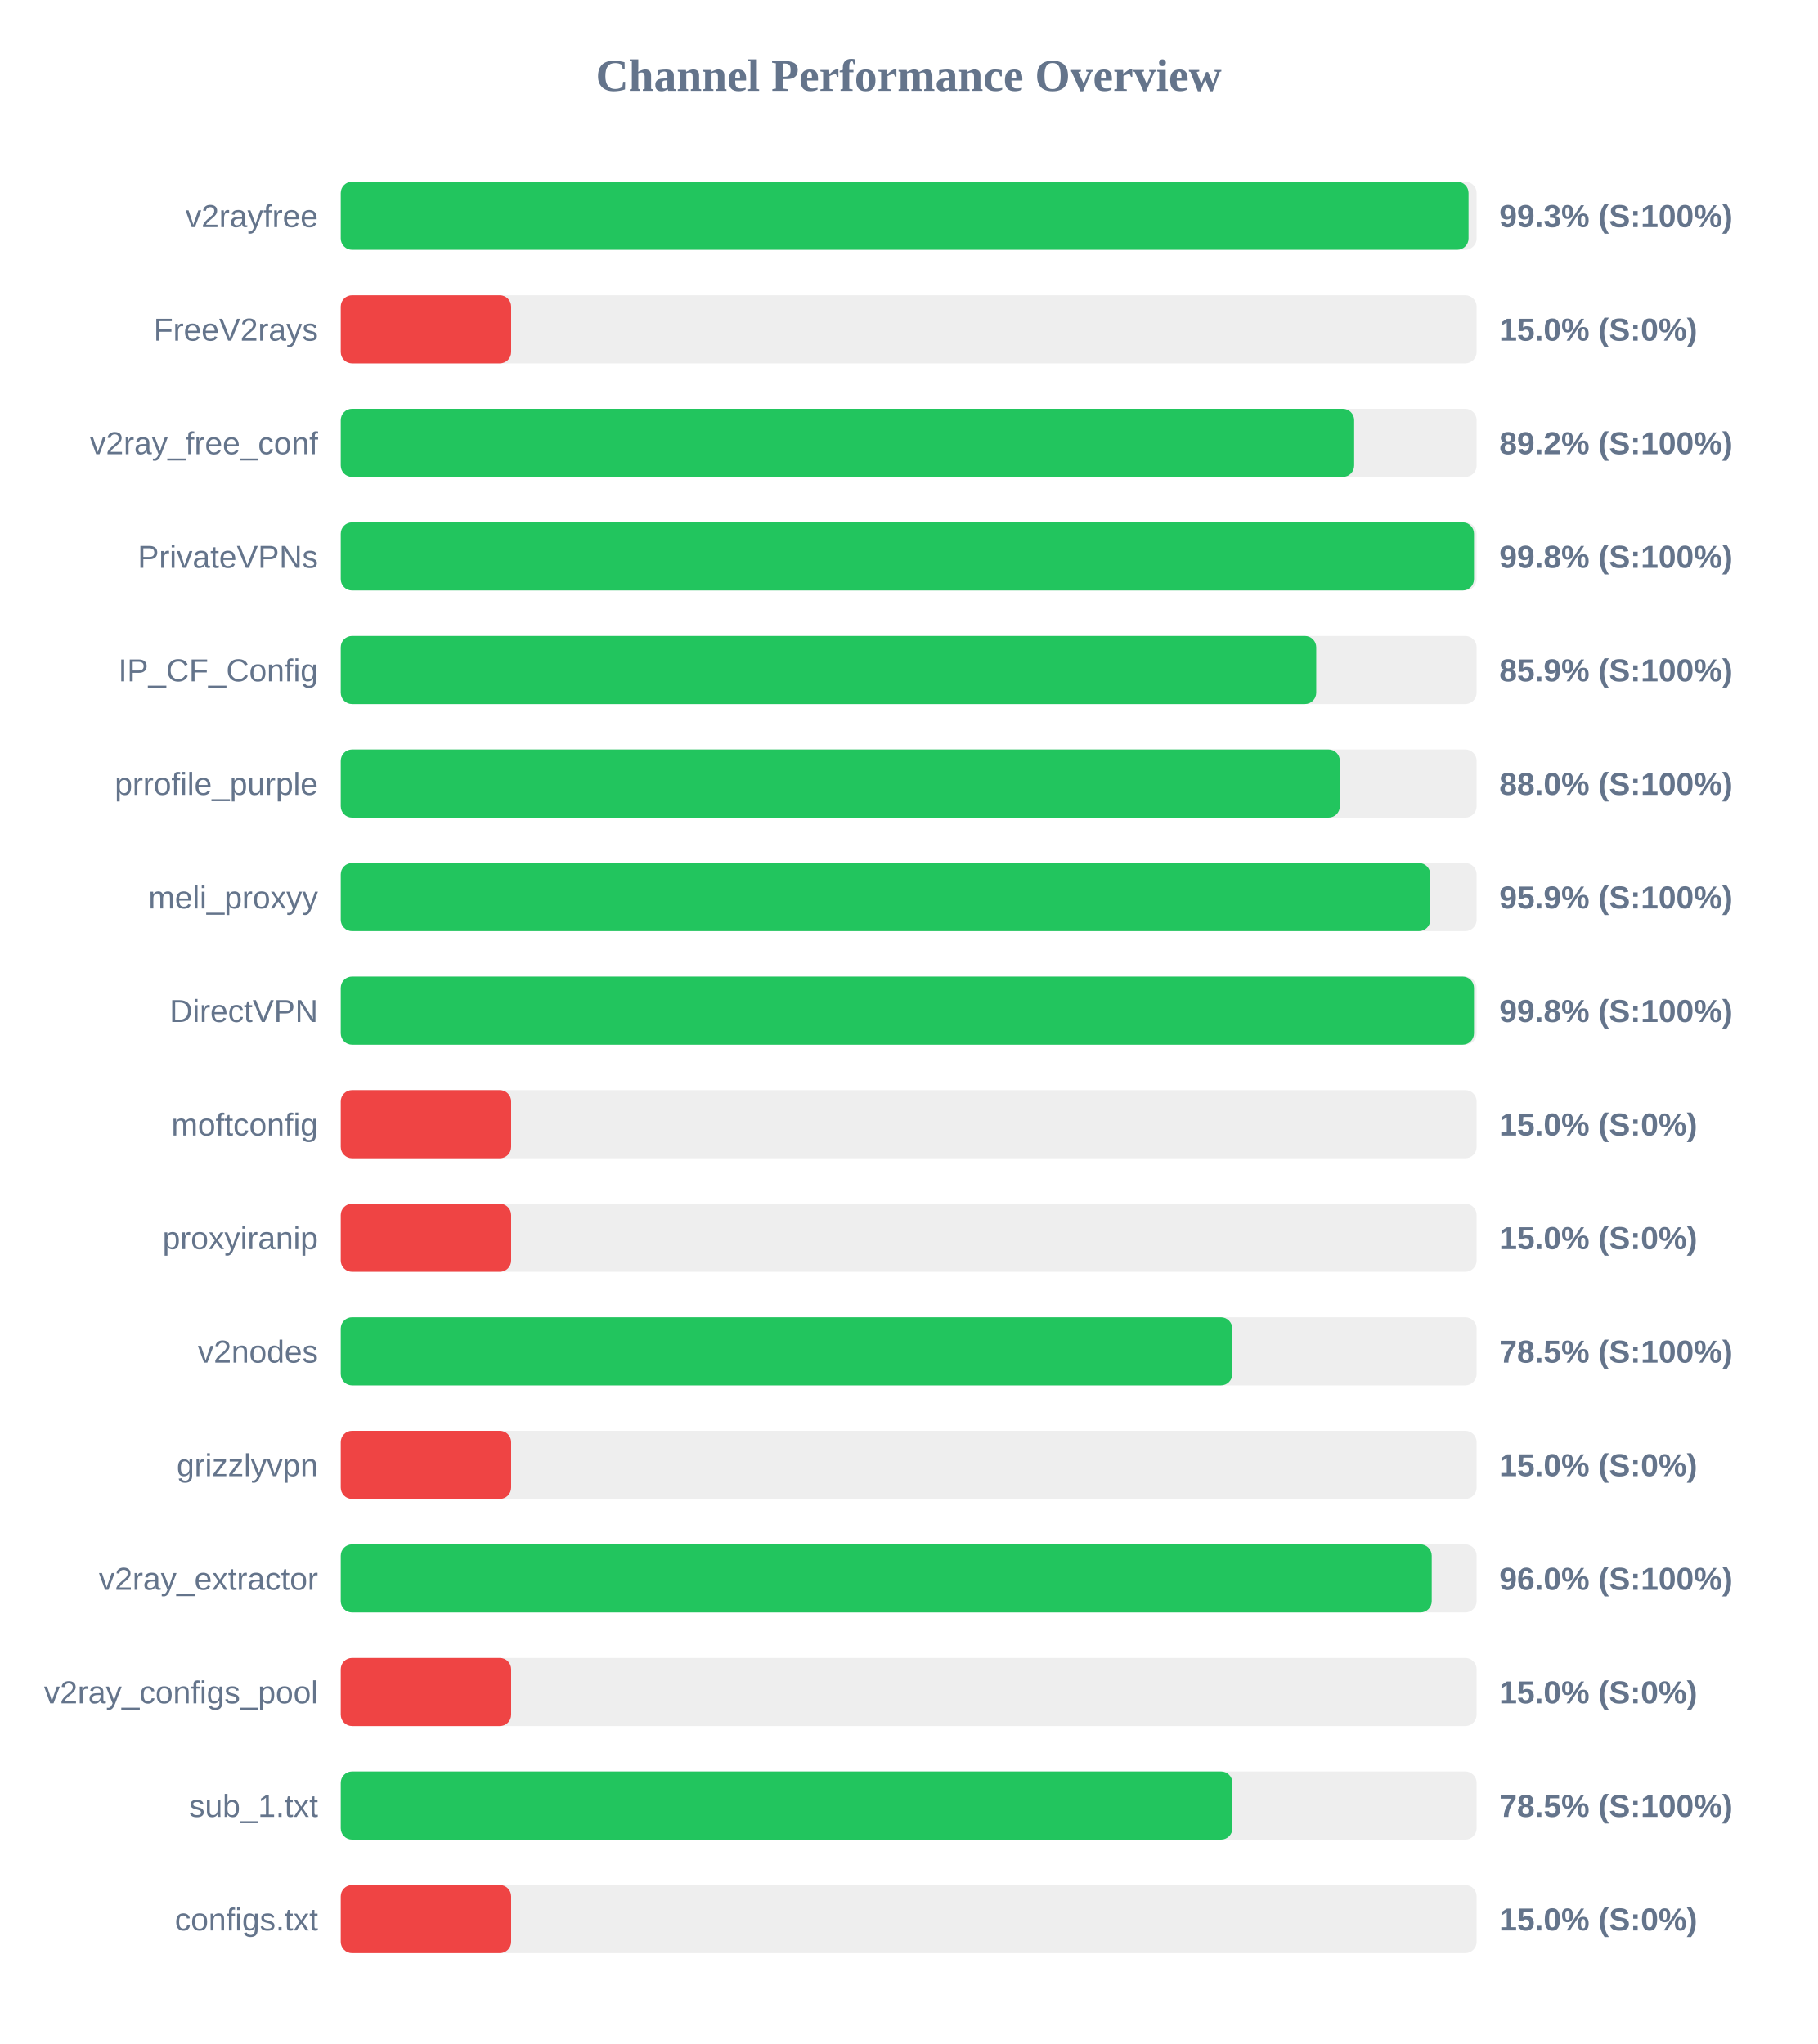
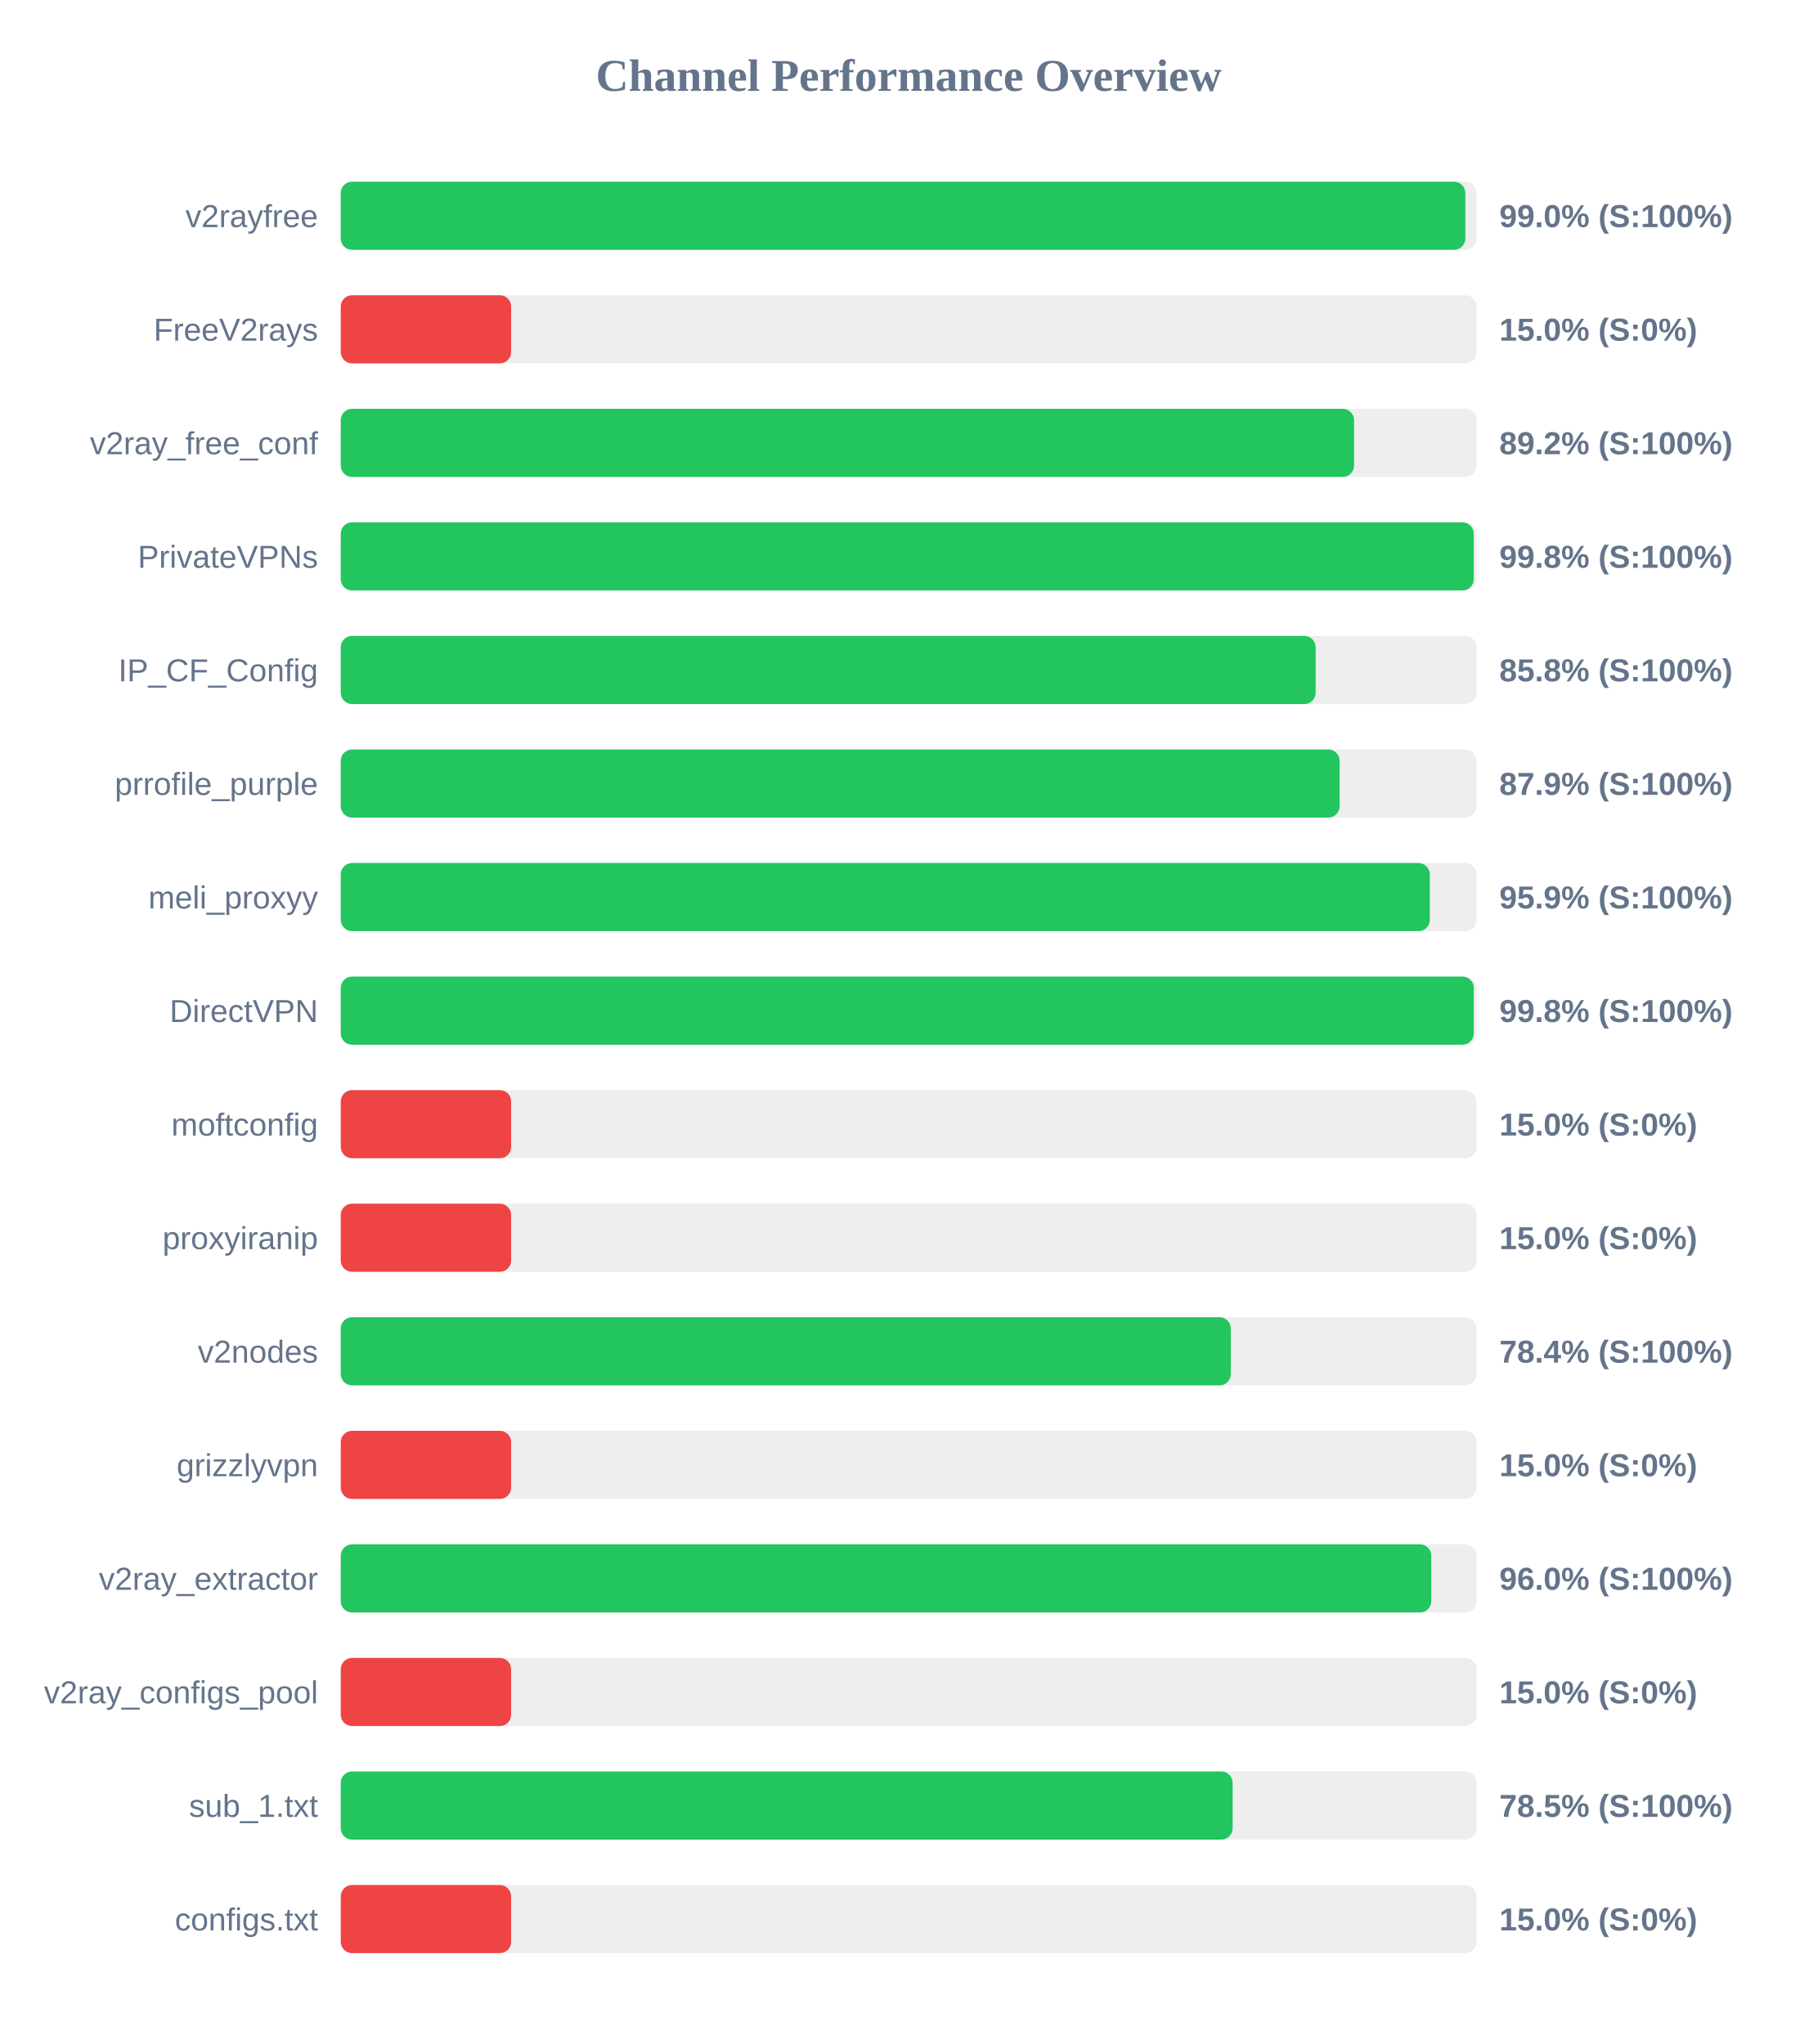
<svg xmlns="http://www.w3.org/2000/svg" width="800" height="900" version="1.1">
  <style>
        .row { font: 14px Arial; fill: #64748b; }
        .score { font: bold 14px Arial; fill: #64748b; }
    </style>
  <text x="400" y="40" text-anchor="middle" font-size="20px" font-weight="bold" fill="#64748b">Channel Performance Overview</text>
  <rect x="150" y="80" width="500" height="30" fill="#eee" rx="5" />
-   <rect x="150" y="80" width="496.45" height="30" fill="#22c55e" rx="5" />
+   <rect x="150" y="80" width="495.05" height="30" fill="#22c55e" rx="5" />
  <text x="140" y="100" text-anchor="end" class="row">v2rayfree</text>
-   <text x="660" y="100" text-anchor="start" class="score">99.3% (S:100%)</text>
+   <text x="660" y="100" text-anchor="start" class="score">99.0% (S:100%)</text>
  <rect x="150" y="130" width="500" height="30" fill="#eee" rx="5" />
  <rect x="150" y="130" width="75.0" height="30" fill="#ef4444" rx="5" />
  <text x="140" y="150" text-anchor="end" class="row">FreeV2rays</text>
  <text x="660" y="150" text-anchor="start" class="score">15.0% (S:0%)</text>
  <rect x="150" y="180" width="500" height="30" fill="#eee" rx="5" />
-   <rect x="150" y="180" width="446.1" height="30" fill="#22c55e" rx="5" />
+   <rect x="150" y="180" width="446.05" height="30" fill="#22c55e" rx="5" />
  <text x="140" y="200" text-anchor="end" class="row">v2ray_free_conf</text>
  <text x="660" y="200" text-anchor="start" class="score">89.2% (S:100%)</text>
  <rect x="150" y="230" width="500" height="30" fill="#eee" rx="5" />
-   <rect x="150" y="230" width="498.85" height="30" fill="#22c55e" rx="5" />
+   <rect x="150" y="230" width="498.75" height="30" fill="#22c55e" rx="5" />
  <text x="140" y="250" text-anchor="end" class="row">PrivateVPNs</text>
  <text x="660" y="250" text-anchor="start" class="score">99.8% (S:100%)</text>
  <rect x="150" y="280" width="500" height="30" fill="#eee" rx="5" />
-   <rect x="150" y="280" width="429.4" height="30" fill="#22c55e" rx="5" />
+   <rect x="150" y="280" width="429.15" height="30" fill="#22c55e" rx="5" />
  <text x="140" y="300" text-anchor="end" class="row">IP_CF_Config</text>
-   <text x="660" y="300" text-anchor="start" class="score">85.9% (S:100%)</text>
+   <text x="660" y="300" text-anchor="start" class="score">85.8% (S:100%)</text>
  <rect x="150" y="330" width="500" height="30" fill="#eee" rx="5" />
-   <rect x="150" y="330" width="439.8" height="30" fill="#22c55e" rx="5" />
+   <rect x="150" y="330" width="439.7" height="30" fill="#22c55e" rx="5" />
  <text x="140" y="350" text-anchor="end" class="row">prrofile_purple</text>
-   <text x="660" y="350" text-anchor="start" class="score">88.0% (S:100%)</text>
+   <text x="660" y="350" text-anchor="start" class="score">87.9% (S:100%)</text>
  <rect x="150" y="380" width="500" height="30" fill="#eee" rx="5" />
-   <rect x="150" y="380" width="479.6" height="30" fill="#22c55e" rx="5" />
+   <rect x="150" y="380" width="479.4" height="30" fill="#22c55e" rx="5" />
  <text x="140" y="400" text-anchor="end" class="row">meli_proxyy</text>
  <text x="660" y="400" text-anchor="start" class="score">95.9% (S:100%)</text>
  <rect x="150" y="430" width="500" height="30" fill="#eee" rx="5" />
-   <rect x="150" y="430" width="498.85" height="30" fill="#22c55e" rx="5" />
+   <rect x="150" y="430" width="498.75" height="30" fill="#22c55e" rx="5" />
  <text x="140" y="450" text-anchor="end" class="row">DirectVPN</text>
  <text x="660" y="450" text-anchor="start" class="score">99.8% (S:100%)</text>
  <rect x="150" y="480" width="500" height="30" fill="#eee" rx="5" />
  <rect x="150" y="480" width="75.0" height="30" fill="#ef4444" rx="5" />
  <text x="140" y="500" text-anchor="end" class="row">moftconfig</text>
  <text x="660" y="500" text-anchor="start" class="score">15.0% (S:0%)</text>
  <rect x="150" y="530" width="500" height="30" fill="#eee" rx="5" />
  <rect x="150" y="530" width="75.0" height="30" fill="#ef4444" rx="5" />
  <text x="140" y="550" text-anchor="end" class="row">proxyiranip</text>
  <text x="660" y="550" text-anchor="start" class="score">15.0% (S:0%)</text>
  <rect x="150" y="580" width="500" height="30" fill="#eee" rx="5" />
-   <rect x="150" y="580" width="392.45" height="30" fill="#22c55e" rx="5" />
+   <rect x="150" y="580" width="391.8" height="30" fill="#22c55e" rx="5" />
  <text x="140" y="600" text-anchor="end" class="row">v2nodes</text>
-   <text x="660" y="600" text-anchor="start" class="score">78.5% (S:100%)</text>
+   <text x="660" y="600" text-anchor="start" class="score">78.4% (S:100%)</text>
  <rect x="150" y="630" width="500" height="30" fill="#eee" rx="5" />
  <rect x="150" y="630" width="75.0" height="30" fill="#ef4444" rx="5" />
  <text x="140" y="650" text-anchor="end" class="row">grizzlyvpn</text>
  <text x="660" y="650" text-anchor="start" class="score">15.0% (S:0%)</text>
  <rect x="150" y="680" width="500" height="30" fill="#eee" rx="5" />
-   <rect x="150" y="680" width="480.25" height="30" fill="#22c55e" rx="5" />
+   <rect x="150" y="680" width="480.05" height="30" fill="#22c55e" rx="5" />
  <text x="140" y="700" text-anchor="end" class="row">v2ray_extractor</text>
  <text x="660" y="700" text-anchor="start" class="score">96.0% (S:100%)</text>
  <rect x="150" y="730" width="500" height="30" fill="#eee" rx="5" />
  <rect x="150" y="730" width="75.0" height="30" fill="#ef4444" rx="5" />
  <text x="140" y="750" text-anchor="end" class="row">v2ray_configs_pool</text>
  <text x="660" y="750" text-anchor="start" class="score">15.0% (S:0%)</text>
  <rect x="150" y="780" width="500" height="30" fill="#eee" rx="5" />
-   <rect x="150" y="780" width="392.5" height="30" fill="#22c55e" rx="5" />
+   <rect x="150" y="780" width="392.6" height="30" fill="#22c55e" rx="5" />
  <text x="140" y="800" text-anchor="end" class="row">sub_1.txt</text>
  <text x="660" y="800" text-anchor="start" class="score">78.5% (S:100%)</text>
  <rect x="150" y="830" width="500" height="30" fill="#eee" rx="5" />
  <rect x="150" y="830" width="75.0" height="30" fill="#ef4444" rx="5" />
  <text x="140" y="850" text-anchor="end" class="row">configs.txt</text>
  <text x="660" y="850" text-anchor="start" class="score">15.0% (S:0%)</text>
</svg>
